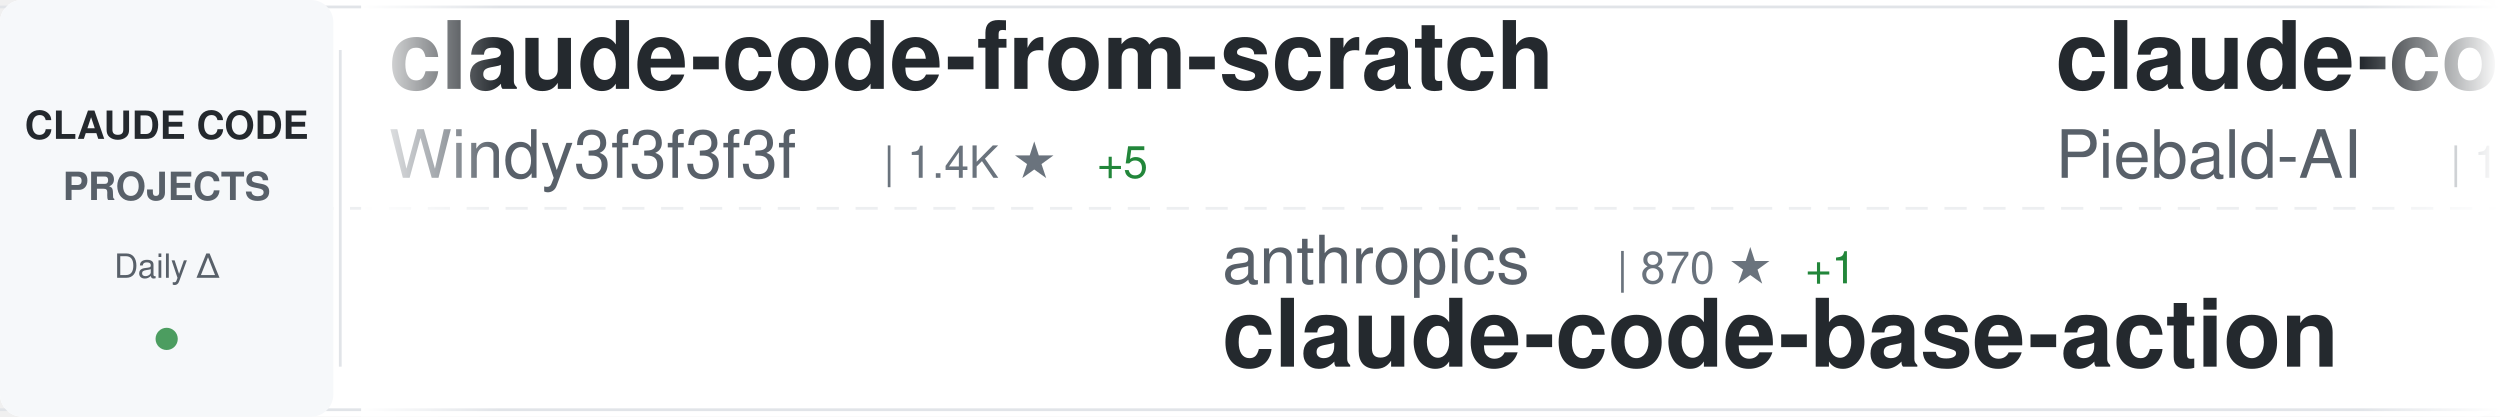
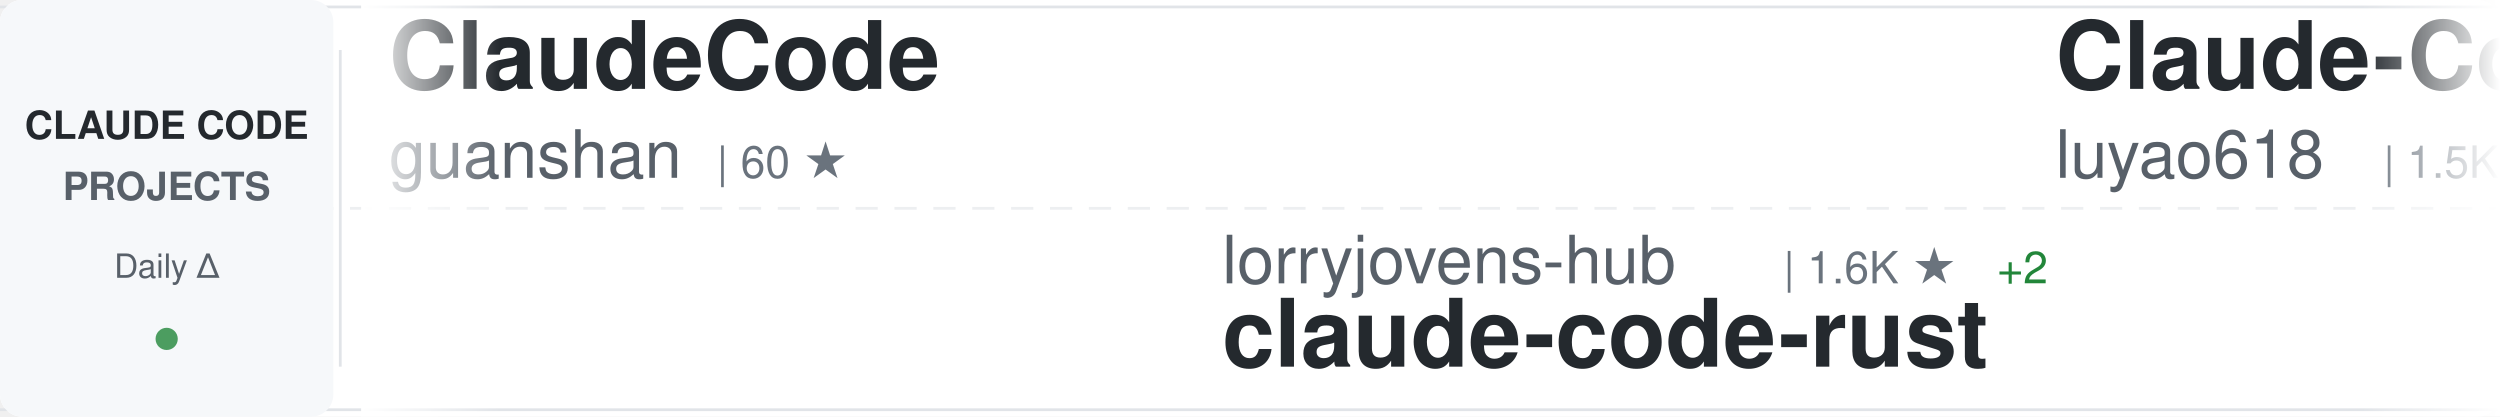
<svg xmlns="http://www.w3.org/2000/svg" width="900" height="150">
  <defs>
    <linearGradient id="awesomeLeftFade" x1="0%" y1="0%" x2="100%" y2="0%">
      <stop offset="0%" style="stop-color:#ffffff;stop-opacity:1" />
      <stop offset="100%" style="stop-color:#ffffff;stop-opacity:0" />
    </linearGradient>
    <linearGradient id="awesomeRightFade" x1="0%" y1="0%" x2="100%" y2="0%">
      <stop offset="0%" style="stop-color:#ffffff;stop-opacity:0" />
      <stop offset="100%" style="stop-color:#ffffff;stop-opacity:1" />
    </linearGradient>
  </defs>
  <rect width="900" height="150" fill="#ffffff" rx="8" />
  <rect x="0" y="2" width="900" height="1" fill="#e1e4e8" />
  <rect x="0" y="147" width="900" height="1" fill="#e1e4e8" />
  <line x1="0" y1="75" x2="900" y2="75" stroke="#e1e4e8" stroke-width="1" stroke-dasharray="8 6" opacity="0.6" />
  <rect x="0" y="0" width="120" height="150" fill="#f6f8fa" rx="8" />
  <text x="60" y="50" font-family="-apple-system, BlinkMacSystemFont, 'Segoe UI', Helvetica, Arial, sans-serif" font-size="14" font-weight="600" fill="#24292e" text-anchor="middle">CLAUDE CODE</text>
  <text x="60" y="72" font-family="-apple-system, BlinkMacSystemFont, 'Segoe UI', Helvetica, Arial, sans-serif" font-size="14" font-weight="600" fill="#586069" text-anchor="middle">PROJECTS</text>
  <text x="60" y="100" font-family="-apple-system, BlinkMacSystemFont, 'Segoe UI', Helvetica, Arial, sans-serif" font-size="12" font-weight="500" fill="#586069" text-anchor="middle">Daily Δ</text>
  <circle cx="60" cy="122" r="4" fill="#22863a" opacity="0.8" />
  <rect x="122" y="18" width="1" height="114" fill="#e1e4e8" />
  <clipPath id="awesomeTickerClip">
    <rect x="130" y="0" width="770" height="150" />
  </clipPath>
  <g clip-path="url(#awesomeTickerClip)">
    <g id="awesomeTickerItems">
      <animateTransform attributeName="transform" attributeType="XML" type="translate" from="0 0" to="-3000 0" dur="54s" repeatCount="indefinite" />
      <g transform="translate(0, 0)">
-         <text x="140" y="32" font-family="-apple-system, BlinkMacSystemFont, 'Segoe UI', Helvetica, Arial, sans-serif" font-size="34" font-weight="600" fill="#24292e">claude-code-from-scratch</text>
-         <text x="140" y="64" font-family="-apple-system, BlinkMacSystemFont, 'Segoe UI', Helvetica, Arial, sans-serif" font-size="24" font-weight="400" fill="#586069">Windy3f3f3f3f</text>
-         <text x="318" y="64" font-family="-apple-system, BlinkMacSystemFont, 'Segoe UI', Helvetica, Arial, sans-serif" font-size="16" font-weight="500" fill="#6a737d">| 1.4K ★</text>
-         <text x="395" y="64" font-family="-apple-system, BlinkMacSystemFont, 'Segoe UI', Helvetica, Arial, sans-serif" font-size="16" font-weight="500" fill="#22863a"> +5</text>
+         <text x="140" y="32" font-family="-apple-system, BlinkMacSystemFont, 'Segoe UI', Helvetica, Arial, sans-serif" font-size="34" font-weight="600" fill="#24292e">ClaudeCode</text>
+         <text x="140" y="64" font-family="-apple-system, BlinkMacSystemFont, 'Segoe UI', Helvetica, Arial, sans-serif" font-size="24" font-weight="400" fill="#586069">guanshan</text>
+         <text x="258" y="64" font-family="-apple-system, BlinkMacSystemFont, 'Segoe UI', Helvetica, Arial, sans-serif" font-size="16" font-weight="500" fill="#6a737d">| 60 ★</text>
      </g>
      <g transform="translate(300, 0)">
-         <text x="140" y="102" font-family="-apple-system, BlinkMacSystemFont, 'Segoe UI', Helvetica, Arial, sans-serif" font-size="24" font-weight="400" fill="#586069">anthropics</text>
-         <text x="282" y="102" font-family="-apple-system, BlinkMacSystemFont, 'Segoe UI', Helvetica, Arial, sans-serif" font-size="16" font-weight="500" fill="#6a737d">| 870 ★</text>
-         <text x="350" y="102" font-family="-apple-system, BlinkMacSystemFont, 'Segoe UI', Helvetica, Arial, sans-serif" font-size="16" font-weight="500" fill="#22863a"> +1</text>
-         <text x="140" y="132" font-family="-apple-system, BlinkMacSystemFont, 'Segoe UI', Helvetica, Arial, sans-serif" font-size="34" font-weight="600" fill="#24292e">claude-code-base-action</text>
+         <text x="140" y="102" font-family="-apple-system, BlinkMacSystemFont, 'Segoe UI', Helvetica, Arial, sans-serif" font-size="24" font-weight="400" fill="#586069">lorryjovens-hub</text>
+         <text x="342" y="102" font-family="-apple-system, BlinkMacSystemFont, 'Segoe UI', Helvetica, Arial, sans-serif" font-size="16" font-weight="500" fill="#6a737d">| 1.6K ★</text>
+         <text x="419" y="102" font-family="-apple-system, BlinkMacSystemFont, 'Segoe UI', Helvetica, Arial, sans-serif" font-size="16" font-weight="500" fill="#22863a"> +2</text>
+         <text x="140" y="132" font-family="-apple-system, BlinkMacSystemFont, 'Segoe UI', Helvetica, Arial, sans-serif" font-size="34" font-weight="600" fill="#24292e">claude-code-rust</text>
      </g>
      <g transform="translate(600, 0)">
-         <text x="140" y="32" font-family="-apple-system, BlinkMacSystemFont, 'Segoe UI', Helvetica, Arial, sans-serif" font-size="34" font-weight="600" fill="#24292e">claude-code-system-promp...</text>
-         <text x="140" y="64" font-family="-apple-system, BlinkMacSystemFont, 'Segoe UI', Helvetica, Arial, sans-serif" font-size="24" font-weight="400" fill="#586069">Piebald-AI</text>
-         <text x="282" y="64" font-family="-apple-system, BlinkMacSystemFont, 'Segoe UI', Helvetica, Arial, sans-serif" font-size="16" font-weight="500" fill="#6a737d">| 11.0K ★</text>
-         <text x="368" y="64" font-family="-apple-system, BlinkMacSystemFont, 'Segoe UI', Helvetica, Arial, sans-serif" font-size="16" font-weight="500" fill="#22863a"> +37</text>
+         <text x="140" y="32" font-family="-apple-system, BlinkMacSystemFont, 'Segoe UI', Helvetica, Arial, sans-serif" font-size="34" font-weight="600" fill="#24292e">Claude-Code-Source-Study</text>
+         <text x="140" y="64" font-family="-apple-system, BlinkMacSystemFont, 'Segoe UI', Helvetica, Arial, sans-serif" font-size="24" font-weight="400" fill="#586069">luyao618</text>
+         <text x="258" y="64" font-family="-apple-system, BlinkMacSystemFont, 'Segoe UI', Helvetica, Arial, sans-serif" font-size="16" font-weight="500" fill="#6a737d">| 1.5K ★</text>
+         <text x="335" y="64" font-family="-apple-system, BlinkMacSystemFont, 'Segoe UI', Helvetica, Arial, sans-serif" font-size="16" font-weight="500" fill="#22863a"> +6</text>
      </g>
      <g transform="translate(900, 0)">
-         <text x="140" y="102" font-family="-apple-system, BlinkMacSystemFont, 'Segoe UI', Helvetica, Arial, sans-serif" font-size="24" font-weight="400" fill="#586069">777genius</text>
-         <text x="270" y="102" font-family="-apple-system, BlinkMacSystemFont, 'Segoe UI', Helvetica, Arial, sans-serif" font-size="16" font-weight="500" fill="#6a737d">| 915 ★</text>
-         <text x="338" y="102" font-family="-apple-system, BlinkMacSystemFont, 'Segoe UI', Helvetica, Arial, sans-serif" font-size="16" font-weight="500" fill="#22863a"> +1</text>
-         <text x="140" y="132" font-family="-apple-system, BlinkMacSystemFont, 'Segoe UI', Helvetica, Arial, sans-serif" font-size="34" font-weight="600" fill="#24292e">claude-code-source-code</text>
+         <text x="140" y="102" font-family="-apple-system, BlinkMacSystemFont, 'Segoe UI', Helvetica, Arial, sans-serif" font-size="24" font-weight="400" fill="#586069">liuup</text>
+         <text x="222" y="102" font-family="-apple-system, BlinkMacSystemFont, 'Segoe UI', Helvetica, Arial, sans-serif" font-size="16" font-weight="500" fill="#6a737d">| 3.1K ★</text>
+         <text x="299" y="102" font-family="-apple-system, BlinkMacSystemFont, 'Segoe UI', Helvetica, Arial, sans-serif" font-size="16" font-weight="500" fill="#22863a"> +26</text>
+         <text x="140" y="132" font-family="-apple-system, BlinkMacSystemFont, 'Segoe UI', Helvetica, Arial, sans-serif" font-size="34" font-weight="600" fill="#24292e">claude-code-analysis</text>
      </g>
      <g transform="translate(1200, 0)">
-         <text x="140" y="32" font-family="-apple-system, BlinkMacSystemFont, 'Segoe UI', Helvetica, Arial, sans-serif" font-size="34" font-weight="600" fill="#24292e">ClaudeCodeAgents</text>
-         <text x="140" y="64" font-family="-apple-system, BlinkMacSystemFont, 'Segoe UI', Helvetica, Arial, sans-serif" font-size="24" font-weight="400" fill="#586069">darcyegb</text>
-         <text x="258" y="64" font-family="-apple-system, BlinkMacSystemFont, 'Segoe UI', Helvetica, Arial, sans-serif" font-size="16" font-weight="500" fill="#6a737d">| 719 ★</text>
-         <text x="326" y="64" font-family="-apple-system, BlinkMacSystemFont, 'Segoe UI', Helvetica, Arial, sans-serif" font-size="16" font-weight="500" fill="#22863a"> +3</text>
+         <text x="140" y="32" font-family="-apple-system, BlinkMacSystemFont, 'Segoe UI', Helvetica, Arial, sans-serif" font-size="34" font-weight="600" fill="#24292e">edmunds-claude-code</text>
+         <text x="140" y="64" font-family="-apple-system, BlinkMacSystemFont, 'Segoe UI', Helvetica, Arial, sans-serif" font-size="24" font-weight="400" fill="#586069">edmund-io</text>
+         <text x="270" y="64" font-family="-apple-system, BlinkMacSystemFont, 'Segoe UI', Helvetica, Arial, sans-serif" font-size="16" font-weight="500" fill="#6a737d">| 1.5K ★</text>
+         <text x="347" y="64" font-family="-apple-system, BlinkMacSystemFont, 'Segoe UI', Helvetica, Arial, sans-serif" font-size="16" font-weight="500" fill="#22863a"> +2</text>
      </g>
      <g transform="translate(1500, 0)">
-         <text x="140" y="102" font-family="-apple-system, BlinkMacSystemFont, 'Segoe UI', Helvetica, Arial, sans-serif" font-size="24" font-weight="400" fill="#586069">pengchengneo</text>
-         <text x="306" y="102" font-family="-apple-system, BlinkMacSystemFont, 'Segoe UI', Helvetica, Arial, sans-serif" font-size="16" font-weight="500" fill="#6a737d">| 1.5K ★</text>
-         <text x="383" y="102" font-family="-apple-system, BlinkMacSystemFont, 'Segoe UI', Helvetica, Arial, sans-serif" font-size="16" font-weight="500" fill="#22863a"> +9</text>
-         <text x="140" y="132" font-family="-apple-system, BlinkMacSystemFont, 'Segoe UI', Helvetica, Arial, sans-serif" font-size="34" font-weight="600" fill="#24292e">Claude-Code</text>
+         <text x="140" y="102" font-family="-apple-system, BlinkMacSystemFont, 'Segoe UI', Helvetica, Arial, sans-serif" font-size="24" font-weight="400" fill="#586069">1rgs</text>
+         <text x="210" y="102" font-family="-apple-system, BlinkMacSystemFont, 'Segoe UI', Helvetica, Arial, sans-serif" font-size="16" font-weight="500" fill="#6a737d">| 3.6K ★</text>
+         <text x="140" y="132" font-family="-apple-system, BlinkMacSystemFont, 'Segoe UI', Helvetica, Arial, sans-serif" font-size="34" font-weight="600" fill="#24292e">claude-code-proxy</text>
      </g>
      <g transform="translate(1800, 0)">
-         <text x="140" y="32" font-family="-apple-system, BlinkMacSystemFont, 'Segoe UI', Helvetica, Arial, sans-serif" font-size="34" font-weight="600" fill="#24292e">claude-code-telegram</text>
-         <text x="140" y="64" font-family="-apple-system, BlinkMacSystemFont, 'Segoe UI', Helvetica, Arial, sans-serif" font-size="24" font-weight="400" fill="#586069">RichardAtCT</text>
-         <text x="294" y="64" font-family="-apple-system, BlinkMacSystemFont, 'Segoe UI', Helvetica, Arial, sans-serif" font-size="16" font-weight="500" fill="#6a737d">| 2.7K ★</text>
-         <text x="371" y="64" font-family="-apple-system, BlinkMacSystemFont, 'Segoe UI', Helvetica, Arial, sans-serif" font-size="16" font-weight="500" fill="#22863a"> +2</text>
+         <text x="140" y="32" font-family="-apple-system, BlinkMacSystemFont, 'Segoe UI', Helvetica, Arial, sans-serif" font-size="34" font-weight="600" fill="#24292e">sc-claude-code-files</text>
+         <text x="140" y="64" font-family="-apple-system, BlinkMacSystemFont, 'Segoe UI', Helvetica, Arial, sans-serif" font-size="24" font-weight="400" fill="#586069">https-deeplearning-ai</text>
+         <text x="414" y="64" font-family="-apple-system, BlinkMacSystemFont, 'Segoe UI', Helvetica, Arial, sans-serif" font-size="16" font-weight="500" fill="#6a737d">| 526 ★</text>
+         <text x="482" y="64" font-family="-apple-system, BlinkMacSystemFont, 'Segoe UI', Helvetica, Arial, sans-serif" font-size="16" font-weight="500" fill="#22863a"> +1</text>
      </g>
      <g transform="translate(2100, 0)">
-         <text x="140" y="102" font-family="-apple-system, BlinkMacSystemFont, 'Segoe UI', Helvetica, Arial, sans-serif" font-size="24" font-weight="400" fill="#586069">Hyper66666</text>
-         <text x="282" y="102" font-family="-apple-system, BlinkMacSystemFont, 'Segoe UI', Helvetica, Arial, sans-serif" font-size="16" font-weight="500" fill="#6a737d">| 215 ★</text>
-         <text x="140" y="132" font-family="-apple-system, BlinkMacSystemFont, 'Segoe UI', Helvetica, Arial, sans-serif" font-size="34" font-weight="600" fill="#24292e">claude-code-sourcemap</text>
+         <text x="140" y="102" font-family="-apple-system, BlinkMacSystemFont, 'Segoe UI', Helvetica, Arial, sans-serif" font-size="24" font-weight="400" fill="#586069">musistudio</text>
+         <text x="282" y="102" font-family="-apple-system, BlinkMacSystemFont, 'Segoe UI', Helvetica, Arial, sans-serif" font-size="16" font-weight="500" fill="#6a737d">| 34.9K ★</text>
+         <text x="368" y="102" font-family="-apple-system, BlinkMacSystemFont, 'Segoe UI', Helvetica, Arial, sans-serif" font-size="16" font-weight="500" fill="#22863a"> +46</text>
+         <text x="140" y="132" font-family="-apple-system, BlinkMacSystemFont, 'Segoe UI', Helvetica, Arial, sans-serif" font-size="34" font-weight="600" fill="#24292e">claude-code-router</text>
      </g>
      <g transform="translate(2400, 0)">
-         <text x="140" y="32" font-family="-apple-system, BlinkMacSystemFont, 'Segoe UI', Helvetica, Arial, sans-serif" font-size="34" font-weight="600" fill="#24292e">claude-code-best-practic...</text>
-         <text x="140" y="64" font-family="-apple-system, BlinkMacSystemFont, 'Segoe UI', Helvetica, Arial, sans-serif" font-size="24" font-weight="400" fill="#586069">shanraisshan</text>
-         <text x="306" y="64" font-family="-apple-system, BlinkMacSystemFont, 'Segoe UI', Helvetica, Arial, sans-serif" font-size="16" font-weight="500" fill="#6a737d">| 57.5K ★</text>
-         <text x="392" y="64" font-family="-apple-system, BlinkMacSystemFont, 'Segoe UI', Helvetica, Arial, sans-serif" font-size="16" font-weight="500" fill="#22863a"> +190</text>
+         <text x="140" y="32" font-family="-apple-system, BlinkMacSystemFont, 'Segoe UI', Helvetica, Arial, sans-serif" font-size="34" font-weight="600" fill="#24292e">claude-code-infrastructu...</text>
+         <text x="140" y="64" font-family="-apple-system, BlinkMacSystemFont, 'Segoe UI', Helvetica, Arial, sans-serif" font-size="24" font-weight="400" fill="#586069">diet103</text>
+         <text x="246" y="64" font-family="-apple-system, BlinkMacSystemFont, 'Segoe UI', Helvetica, Arial, sans-serif" font-size="16" font-weight="500" fill="#6a737d">| 9.7K ★</text>
+         <text x="323" y="64" font-family="-apple-system, BlinkMacSystemFont, 'Segoe UI', Helvetica, Arial, sans-serif" font-size="16" font-weight="500" fill="#22863a"> +2</text>
      </g>
      <g transform="translate(2700, 0)">
-         <text x="140" y="102" font-family="-apple-system, BlinkMacSystemFont, 'Segoe UI', Helvetica, Arial, sans-serif" font-size="24" font-weight="400" fill="#586069">anthropics</text>
-         <text x="282" y="102" font-family="-apple-system, BlinkMacSystemFont, 'Segoe UI', Helvetica, Arial, sans-serif" font-size="16" font-weight="500" fill="#6a737d">| 5.2K ★</text>
-         <text x="359" y="102" font-family="-apple-system, BlinkMacSystemFont, 'Segoe UI', Helvetica, Arial, sans-serif" font-size="16" font-weight="500" fill="#22863a"> +19</text>
-         <text x="140" y="132" font-family="-apple-system, BlinkMacSystemFont, 'Segoe UI', Helvetica, Arial, sans-serif" font-size="34" font-weight="600" fill="#24292e">claude-code-security-rev...</text>
+         <text x="140" y="102" font-family="-apple-system, BlinkMacSystemFont, 'Segoe UI', Helvetica, Arial, sans-serif" font-size="24" font-weight="400" fill="#586069">ponponon</text>
+         <text x="258" y="102" font-family="-apple-system, BlinkMacSystemFont, 'Segoe UI', Helvetica, Arial, sans-serif" font-size="16" font-weight="500" fill="#6a737d">| 2.3K ★</text>
+         <text x="335" y="102" font-family="-apple-system, BlinkMacSystemFont, 'Segoe UI', Helvetica, Arial, sans-serif" font-size="16" font-weight="500" fill="#22863a"> +3</text>
+         <text x="140" y="132" font-family="-apple-system, BlinkMacSystemFont, 'Segoe UI', Helvetica, Arial, sans-serif" font-size="34" font-weight="600" fill="#24292e">claude_code_src</text>
      </g>
      <g transform="translate(3000, 0)">
-         <text x="140" y="32" font-family="-apple-system, BlinkMacSystemFont, 'Segoe UI', Helvetica, Arial, sans-serif" font-size="34" font-weight="600" fill="#24292e">claude-code-from-scratch</text>
-         <text x="140" y="64" font-family="-apple-system, BlinkMacSystemFont, 'Segoe UI', Helvetica, Arial, sans-serif" font-size="24" font-weight="400" fill="#586069">Windy3f3f3f3f</text>
-         <text x="318" y="64" font-family="-apple-system, BlinkMacSystemFont, 'Segoe UI', Helvetica, Arial, sans-serif" font-size="16" font-weight="500" fill="#6a737d">| 1.4K ★</text>
-         <text x="395" y="64" font-family="-apple-system, BlinkMacSystemFont, 'Segoe UI', Helvetica, Arial, sans-serif" font-size="16" font-weight="500" fill="#22863a"> +5</text>
+         <text x="140" y="32" font-family="-apple-system, BlinkMacSystemFont, 'Segoe UI', Helvetica, Arial, sans-serif" font-size="34" font-weight="600" fill="#24292e">ClaudeCode</text>
+         <text x="140" y="64" font-family="-apple-system, BlinkMacSystemFont, 'Segoe UI', Helvetica, Arial, sans-serif" font-size="24" font-weight="400" fill="#586069">guanshan</text>
+         <text x="258" y="64" font-family="-apple-system, BlinkMacSystemFont, 'Segoe UI', Helvetica, Arial, sans-serif" font-size="16" font-weight="500" fill="#6a737d">| 60 ★</text>
      </g>
      <g transform="translate(3300, 0)">
-         <text x="140" y="102" font-family="-apple-system, BlinkMacSystemFont, 'Segoe UI', Helvetica, Arial, sans-serif" font-size="24" font-weight="400" fill="#586069">anthropics</text>
-         <text x="282" y="102" font-family="-apple-system, BlinkMacSystemFont, 'Segoe UI', Helvetica, Arial, sans-serif" font-size="16" font-weight="500" fill="#6a737d">| 870 ★</text>
-         <text x="350" y="102" font-family="-apple-system, BlinkMacSystemFont, 'Segoe UI', Helvetica, Arial, sans-serif" font-size="16" font-weight="500" fill="#22863a"> +1</text>
-         <text x="140" y="132" font-family="-apple-system, BlinkMacSystemFont, 'Segoe UI', Helvetica, Arial, sans-serif" font-size="34" font-weight="600" fill="#24292e">claude-code-base-action</text>
+         <text x="140" y="102" font-family="-apple-system, BlinkMacSystemFont, 'Segoe UI', Helvetica, Arial, sans-serif" font-size="24" font-weight="400" fill="#586069">lorryjovens-hub</text>
+         <text x="342" y="102" font-family="-apple-system, BlinkMacSystemFont, 'Segoe UI', Helvetica, Arial, sans-serif" font-size="16" font-weight="500" fill="#6a737d">| 1.6K ★</text>
+         <text x="419" y="102" font-family="-apple-system, BlinkMacSystemFont, 'Segoe UI', Helvetica, Arial, sans-serif" font-size="16" font-weight="500" fill="#22863a"> +2</text>
+         <text x="140" y="132" font-family="-apple-system, BlinkMacSystemFont, 'Segoe UI', Helvetica, Arial, sans-serif" font-size="34" font-weight="600" fill="#24292e">claude-code-rust</text>
      </g>
      <g transform="translate(3600, 0)">
-         <text x="140" y="32" font-family="-apple-system, BlinkMacSystemFont, 'Segoe UI', Helvetica, Arial, sans-serif" font-size="34" font-weight="600" fill="#24292e">claude-code-system-promp...</text>
-         <text x="140" y="64" font-family="-apple-system, BlinkMacSystemFont, 'Segoe UI', Helvetica, Arial, sans-serif" font-size="24" font-weight="400" fill="#586069">Piebald-AI</text>
-         <text x="282" y="64" font-family="-apple-system, BlinkMacSystemFont, 'Segoe UI', Helvetica, Arial, sans-serif" font-size="16" font-weight="500" fill="#6a737d">| 11.0K ★</text>
-         <text x="368" y="64" font-family="-apple-system, BlinkMacSystemFont, 'Segoe UI', Helvetica, Arial, sans-serif" font-size="16" font-weight="500" fill="#22863a"> +37</text>
+         <text x="140" y="32" font-family="-apple-system, BlinkMacSystemFont, 'Segoe UI', Helvetica, Arial, sans-serif" font-size="34" font-weight="600" fill="#24292e">Claude-Code-Source-Study</text>
+         <text x="140" y="64" font-family="-apple-system, BlinkMacSystemFont, 'Segoe UI', Helvetica, Arial, sans-serif" font-size="24" font-weight="400" fill="#586069">luyao618</text>
+         <text x="258" y="64" font-family="-apple-system, BlinkMacSystemFont, 'Segoe UI', Helvetica, Arial, sans-serif" font-size="16" font-weight="500" fill="#6a737d">| 1.5K ★</text>
+         <text x="335" y="64" font-family="-apple-system, BlinkMacSystemFont, 'Segoe UI', Helvetica, Arial, sans-serif" font-size="16" font-weight="500" fill="#22863a"> +6</text>
      </g>
      <g transform="translate(3900, 0)">
-         <text x="140" y="102" font-family="-apple-system, BlinkMacSystemFont, 'Segoe UI', Helvetica, Arial, sans-serif" font-size="24" font-weight="400" fill="#586069">777genius</text>
-         <text x="270" y="102" font-family="-apple-system, BlinkMacSystemFont, 'Segoe UI', Helvetica, Arial, sans-serif" font-size="16" font-weight="500" fill="#6a737d">| 915 ★</text>
-         <text x="338" y="102" font-family="-apple-system, BlinkMacSystemFont, 'Segoe UI', Helvetica, Arial, sans-serif" font-size="16" font-weight="500" fill="#22863a"> +1</text>
-         <text x="140" y="132" font-family="-apple-system, BlinkMacSystemFont, 'Segoe UI', Helvetica, Arial, sans-serif" font-size="34" font-weight="600" fill="#24292e">claude-code-source-code</text>
+         <text x="140" y="102" font-family="-apple-system, BlinkMacSystemFont, 'Segoe UI', Helvetica, Arial, sans-serif" font-size="24" font-weight="400" fill="#586069">liuup</text>
+         <text x="222" y="102" font-family="-apple-system, BlinkMacSystemFont, 'Segoe UI', Helvetica, Arial, sans-serif" font-size="16" font-weight="500" fill="#6a737d">| 3.1K ★</text>
+         <text x="299" y="102" font-family="-apple-system, BlinkMacSystemFont, 'Segoe UI', Helvetica, Arial, sans-serif" font-size="16" font-weight="500" fill="#22863a"> +26</text>
+         <text x="140" y="132" font-family="-apple-system, BlinkMacSystemFont, 'Segoe UI', Helvetica, Arial, sans-serif" font-size="34" font-weight="600" fill="#24292e">claude-code-analysis</text>
      </g>
    </g>
  </g>
  <rect x="130" y="0" width="50" height="150" fill="url(#awesomeLeftFade)" />
  <rect x="850" y="0" width="50" height="150" fill="url(#awesomeRightFade)" />
</svg>
